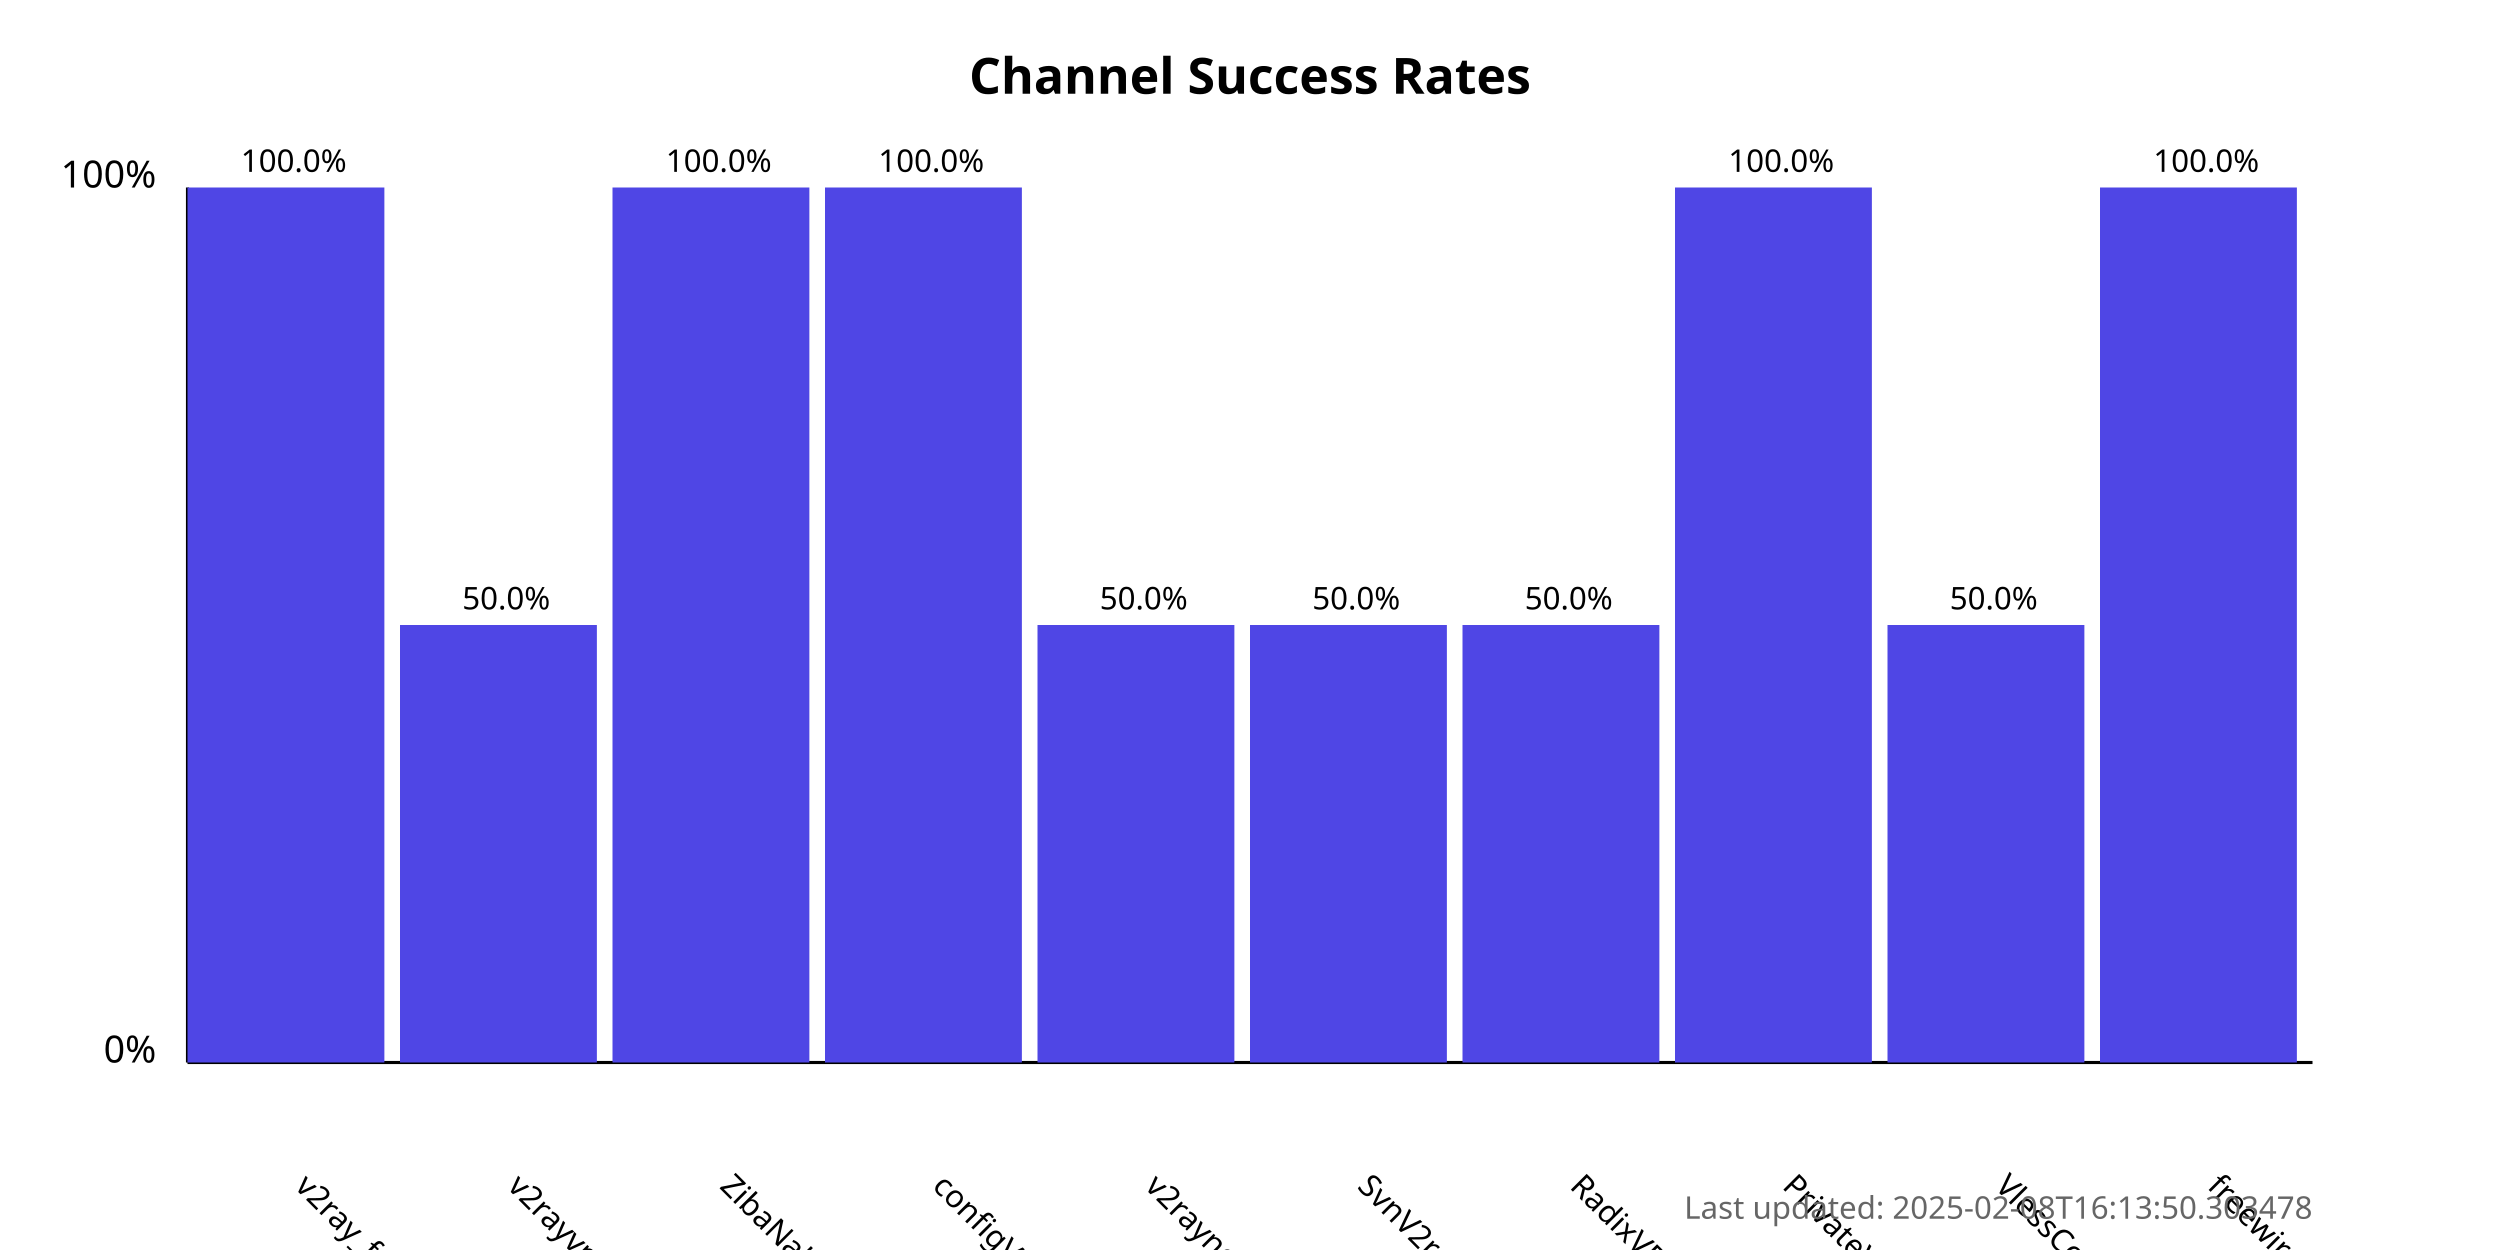
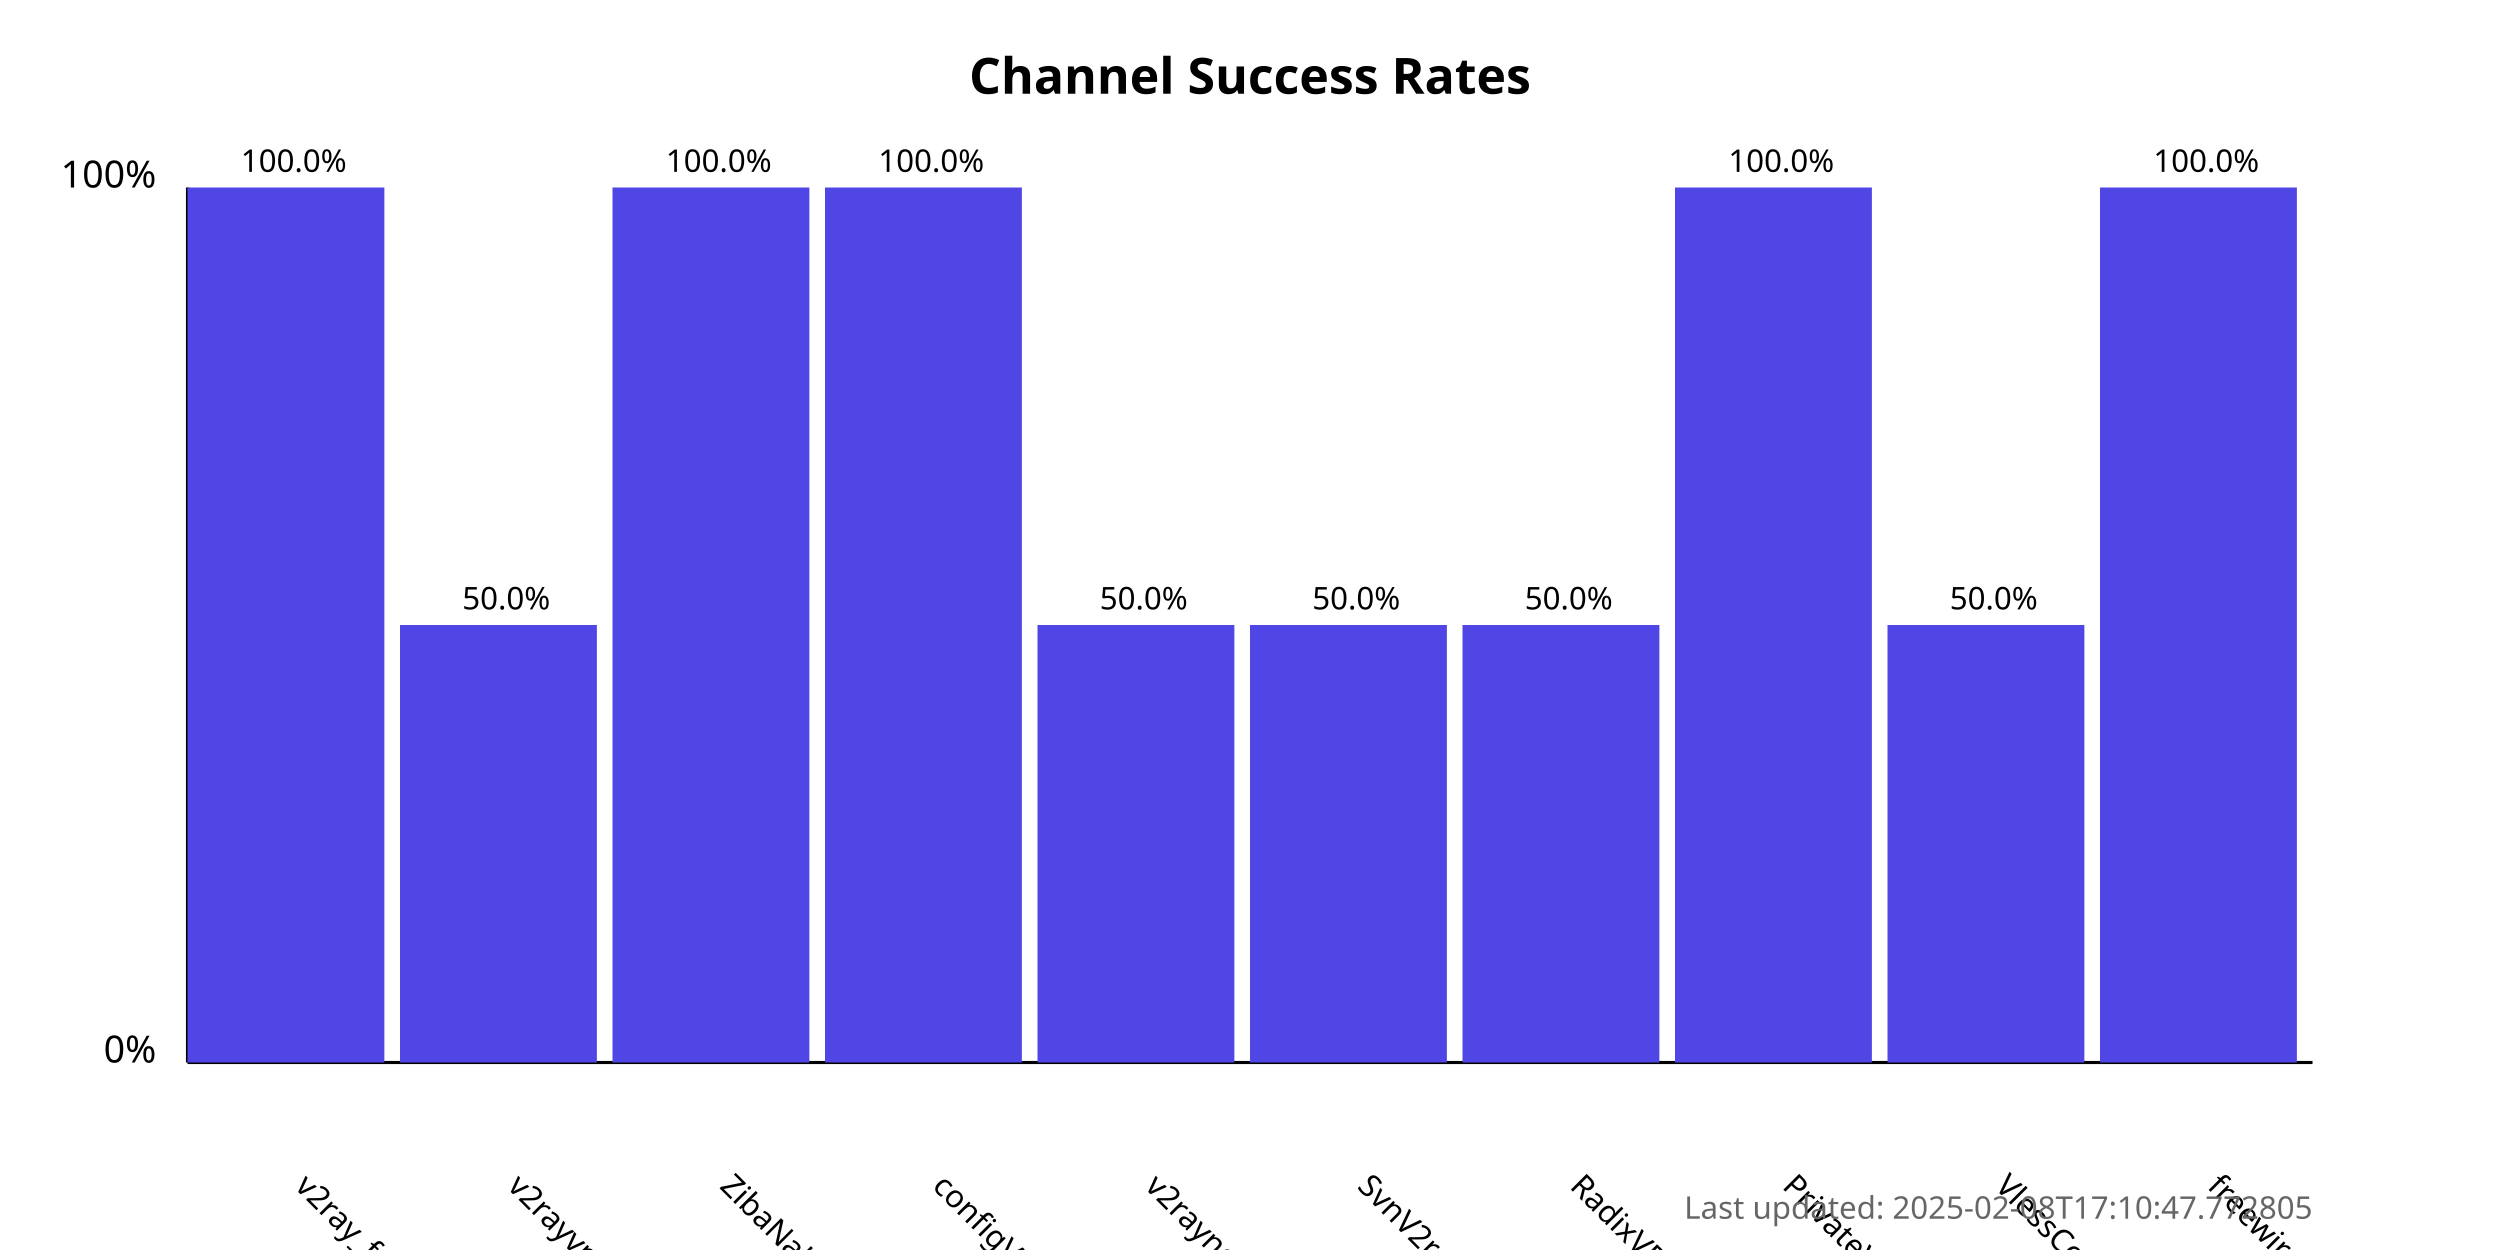
<svg xmlns="http://www.w3.org/2000/svg" width="800" height="400">
  <style>
            .chart-title { font: bold 16px sans-serif; }
            .axis-label { font: 12px sans-serif; }
            .tick-label { font: 10px sans-serif; }
            .bar { fill: #4f46e5; }
            .bar:hover { fill: #6366f1; }
            .timestamp { font: 10px sans-serif; fill: #666; }
        </style>
  <text x="400.0" y="30" text-anchor="middle" class="chart-title">
            Channel Success Rates
        </text>
  <line x1="60" y1="340" x2="60" y2="60" stroke="black" stroke-width="1" />
  <line x1="60" y1="340" x2="740" y2="340" stroke="black" stroke-width="1" />
  <text x="50" y="340" text-anchor="end" class="axis-label">0%</text>
  <text x="50" y="60" text-anchor="end" class="axis-label">100%</text>
  <g>
    <rect x="60" y="60.0" width="63.0" height="280.0" class="bar" />
    <text x="94.0" y="380" transform="rotate(45, 94.0, 380)" text-anchor="start" class="tick-label">
                v2ray_free_conf
            </text>
    <text x="94.0" y="55.0" text-anchor="middle" class="tick-label">
                100.0%
            </text>
  </g>
  <g>
    <rect x="128.0" y="200.0" width="63.0" height="140.0" class="bar" />
    <text x="162.0" y="380" transform="rotate(45, 162.0, 380)" text-anchor="start" class="tick-label">
                v2rayvpno
            </text>
    <text x="162.0" y="195.0" text-anchor="middle" class="tick-label">
                50.0%
            </text>
  </g>
  <g>
    <rect x="196.0" y="60.0" width="63.0" height="280.0" class="bar" />
    <text x="230.0" y="380" transform="rotate(45, 230.0, 380)" text-anchor="start" class="tick-label">
                ZibaNabz
            </text>
    <text x="230.0" y="55.0" text-anchor="middle" class="tick-label">
                100.0%
            </text>
  </g>
  <g>
    <rect x="264.0" y="60.0" width="63.0" height="280.0" class="bar" />
    <text x="298.0" y="380" transform="rotate(45, 298.0, 380)" text-anchor="start" class="tick-label">
                configV2rayForFree
            </text>
    <text x="298.0" y="55.0" text-anchor="middle" class="tick-label">
                100.0%
            </text>
  </g>
  <g>
    <rect x="332.0" y="200.0" width="63.0" height="140.0" class="bar" />
    <text x="366.0" y="380" transform="rotate(45, 366.0, 380)" text-anchor="start" class="tick-label">
                v2rayngvpn
            </text>
    <text x="366.0" y="195.0" text-anchor="middle" class="tick-label">
                50.0%
            </text>
  </g>
  <g>
    <rect x="400.0" y="200.0" width="63.0" height="140.0" class="bar" />
    <text x="434.0" y="380" transform="rotate(45, 434.0, 380)" text-anchor="start" class="tick-label">
                SvnV2ray
            </text>
    <text x="434.0" y="195.0" text-anchor="middle" class="tick-label">
                50.0%
            </text>
  </g>
  <g>
    <rect x="468.0" y="200.0" width="63.0" height="140.0" class="bar" />
    <text x="502.0" y="380" transform="rotate(45, 502.0, 380)" text-anchor="start" class="tick-label">
                RadixVPN
            </text>
    <text x="502.0" y="195.0" text-anchor="middle" class="tick-label">
                50.0%
            </text>
  </g>
  <g>
    <rect x="536.0" y="60.0" width="63.0" height="280.0" class="bar" />
    <text x="570.0" y="380" transform="rotate(45, 570.0, 380)" text-anchor="start" class="tick-label">
                PrivateVPNs
            </text>
    <text x="570.0" y="55.0" text-anchor="middle" class="tick-label">
                100.0%
            </text>
  </g>
  <g>
    <rect x="604.0" y="200.0" width="63.0" height="140.0" class="bar" />
    <text x="638.0" y="380" transform="rotate(45, 638.0, 380)" text-anchor="start" class="tick-label">
                VlessConfig
            </text>
    <text x="638.0" y="195.0" text-anchor="middle" class="tick-label">
                50.0%
            </text>
  </g>
  <g>
    <rect x="672.0" y="60.0" width="63.0" height="280.0" class="bar" />
    <text x="706.0" y="380" transform="rotate(45, 706.0, 380)" text-anchor="start" class="tick-label">
                freewireguard
            </text>
    <text x="706.0" y="55.0" text-anchor="middle" class="tick-label">
                100.0%
            </text>
  </g>
  <text x="740" y="390" text-anchor="end" class="timestamp">
-             Last updated: 2025-02-08T16:13:50.303478
+             Last updated: 2025-02-08T17:10:47.772805
        </text>
</svg>
